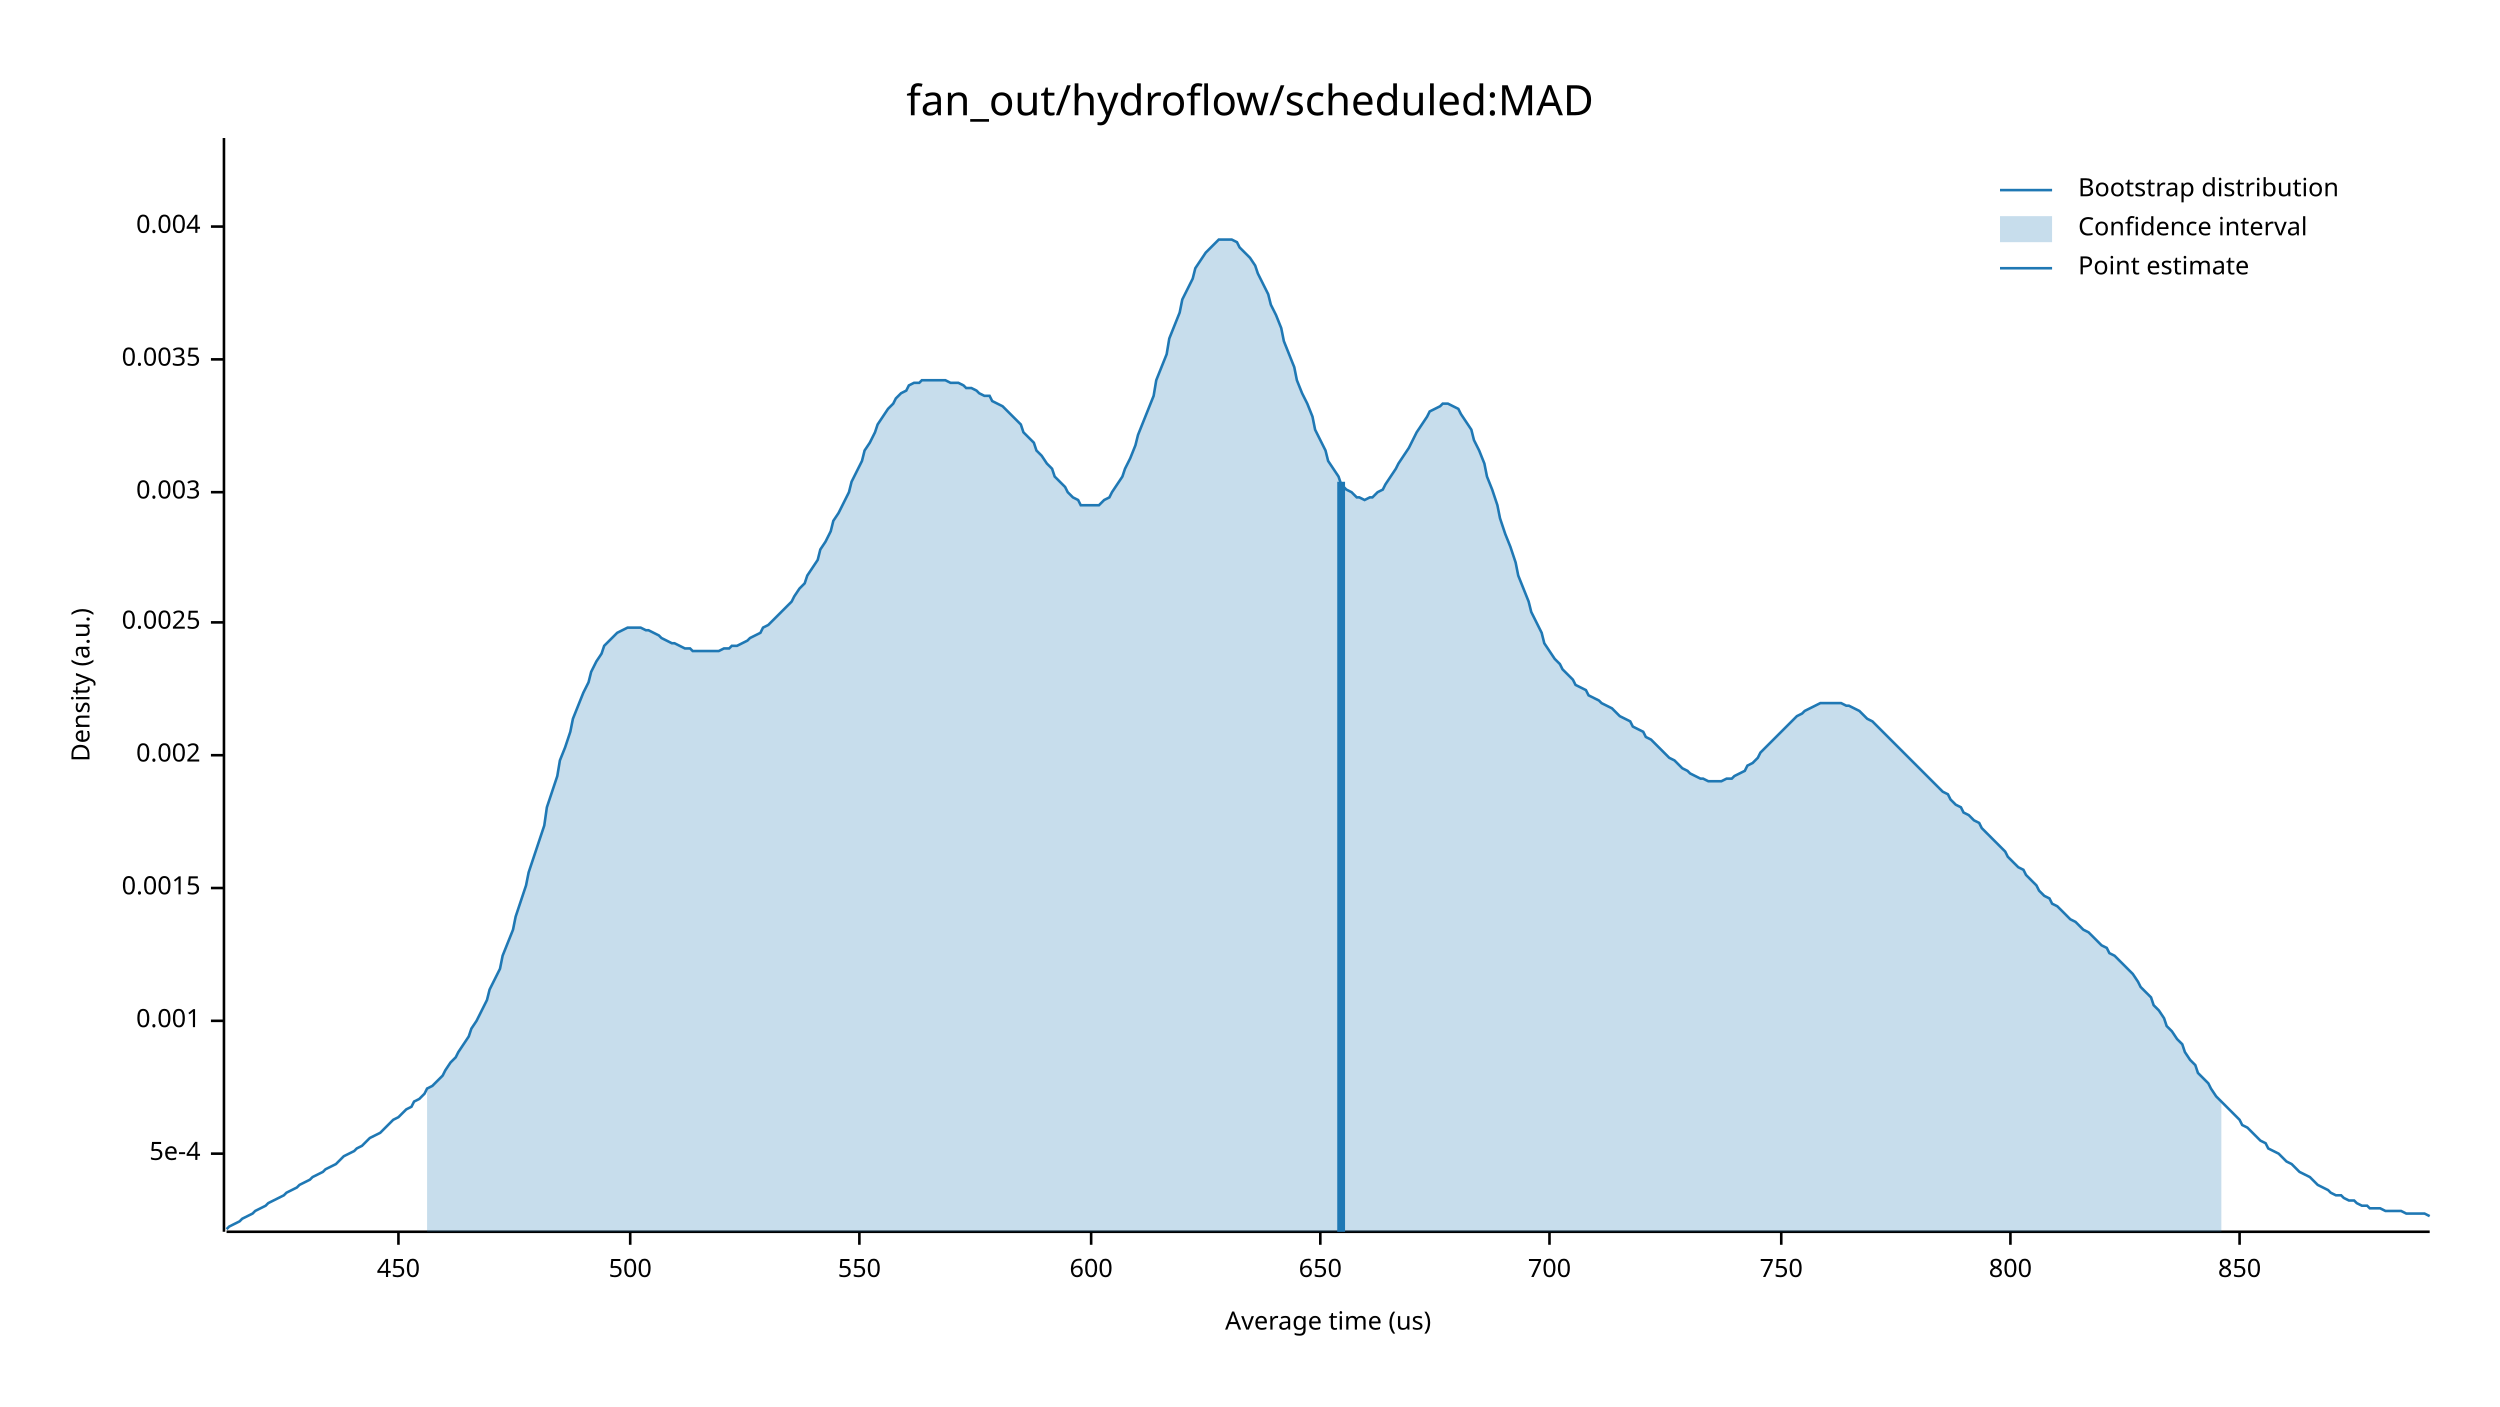
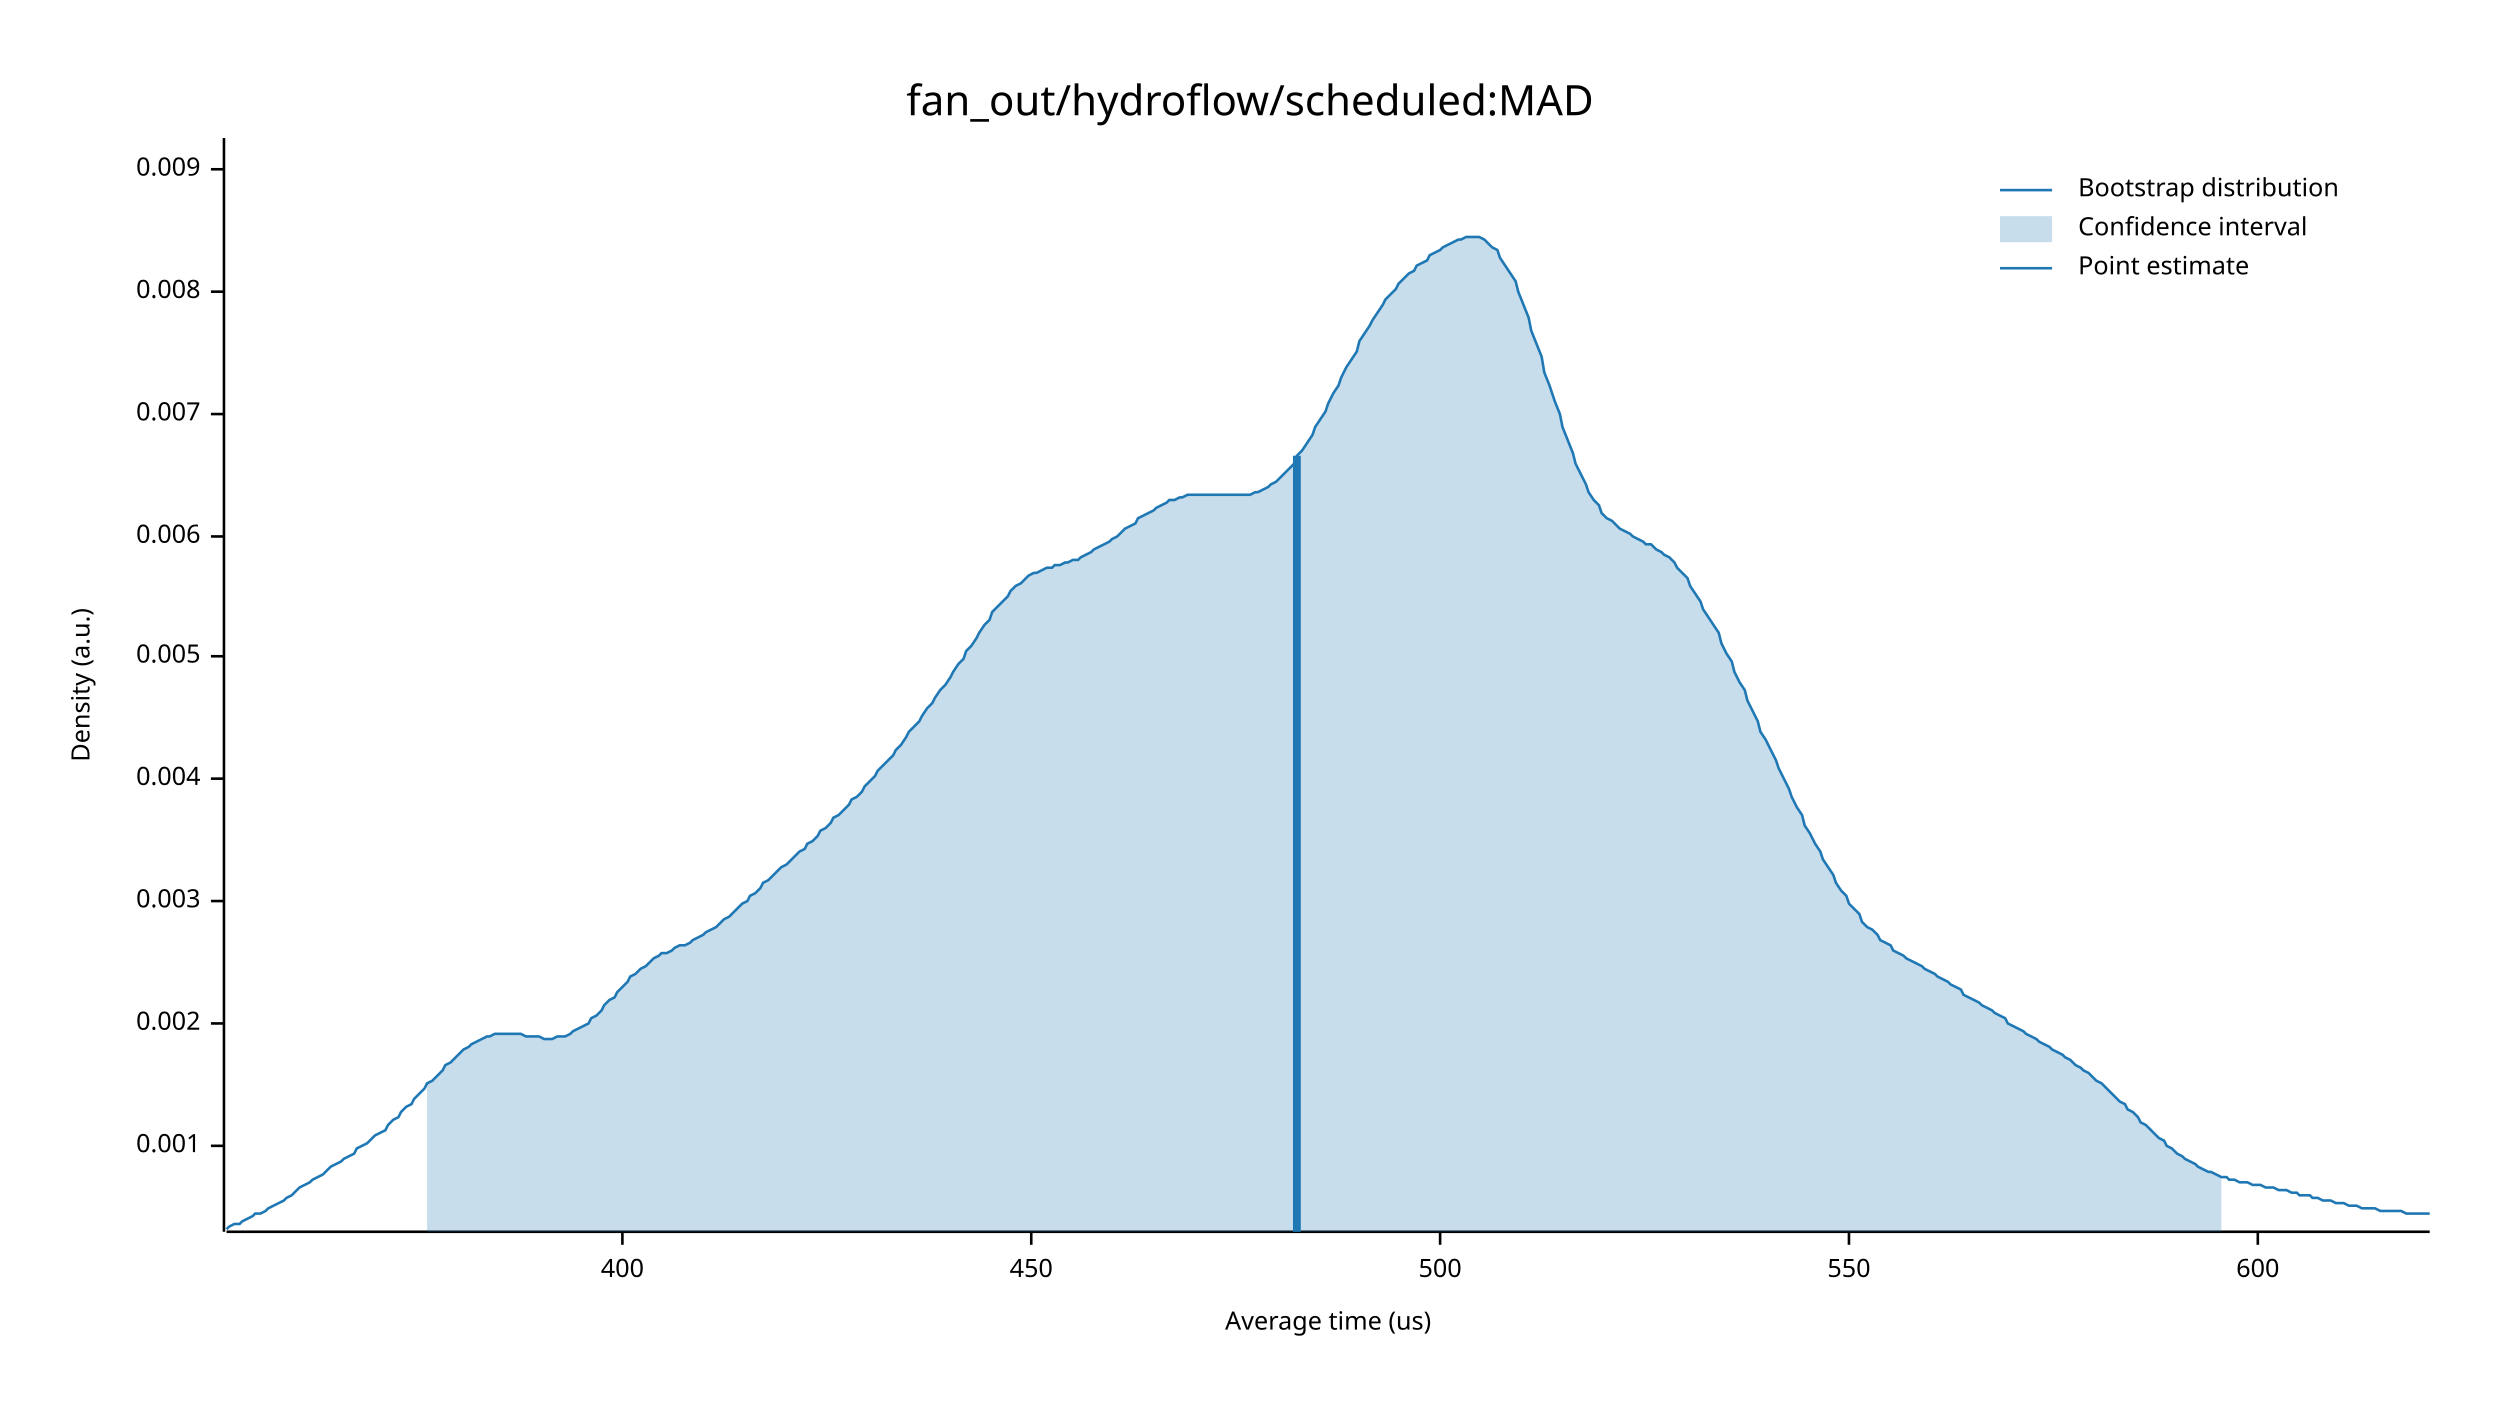
<svg xmlns="http://www.w3.org/2000/svg" width="960" height="540" viewBox="0 0 960 540">
  <text x="480" y="32" dy="0.76em" text-anchor="middle" font-family="sans-serif" font-size="16.129" opacity="1" fill="#000000">
fan_out/hydroflow/scheduled:MAD
</text>
  <text x="27" y="263" dy="0.76em" text-anchor="middle" font-family="sans-serif" font-size="9.677" opacity="1" fill="#000000" transform="rotate(270, 27, 263)">
Density (a.u.)
</text>
  <text x="510" y="513" dy="-0.5ex" text-anchor="middle" font-family="sans-serif" font-size="9.677" opacity="1" fill="#000000">
Average time (us)
</text>
  <polyline fill="none" opacity="1" stroke="#000000" stroke-width="1" points="86,53 86,473 " />
-   <text x="77" y="443" dy="0.5ex" text-anchor="end" font-family="sans-serif" font-size="9.677" opacity="1" fill="#000000">
- 5e-4
- </text>
-   <polyline fill="none" opacity="1" stroke="#000000" stroke-width="1" points="81,443 86,443 " />
-   <text x="77" y="392" dy="0.5ex" text-anchor="end" font-family="sans-serif" font-size="9.677" opacity="1" fill="#000000">
+   <text x="77" y="440" dy="0.5ex" text-anchor="end" font-family="sans-serif" font-size="9.677" opacity="1" fill="#000000">
0.001
</text>
-   <polyline fill="none" opacity="1" stroke="#000000" stroke-width="1" points="81,392 86,392 " />
-   <text x="77" y="341" dy="0.5ex" text-anchor="end" font-family="sans-serif" font-size="9.677" opacity="1" fill="#000000">
- 0.0015
- </text>
-   <polyline fill="none" opacity="1" stroke="#000000" stroke-width="1" points="81,341 86,341 " />
-   <text x="77" y="290" dy="0.5ex" text-anchor="end" font-family="sans-serif" font-size="9.677" opacity="1" fill="#000000">
+   <polyline fill="none" opacity="1" stroke="#000000" stroke-width="1" points="81,440 86,440 " />
+   <text x="77" y="393" dy="0.5ex" text-anchor="end" font-family="sans-serif" font-size="9.677" opacity="1" fill="#000000">
0.002
</text>
-   <polyline fill="none" opacity="1" stroke="#000000" stroke-width="1" points="81,290 86,290 " />
-   <text x="77" y="239" dy="0.5ex" text-anchor="end" font-family="sans-serif" font-size="9.677" opacity="1" fill="#000000">
- 0.0025
- </text>
-   <polyline fill="none" opacity="1" stroke="#000000" stroke-width="1" points="81,239 86,239 " />
-   <text x="77" y="189" dy="0.5ex" text-anchor="end" font-family="sans-serif" font-size="9.677" opacity="1" fill="#000000">
+   <polyline fill="none" opacity="1" stroke="#000000" stroke-width="1" points="81,393 86,393 " />
+   <text x="77" y="346" dy="0.5ex" text-anchor="end" font-family="sans-serif" font-size="9.677" opacity="1" fill="#000000">
0.003
</text>
-   <polyline fill="none" opacity="1" stroke="#000000" stroke-width="1" points="81,189 86,189 " />
-   <text x="77" y="138" dy="0.5ex" text-anchor="end" font-family="sans-serif" font-size="9.677" opacity="1" fill="#000000">
- 0.0035
- </text>
-   <polyline fill="none" opacity="1" stroke="#000000" stroke-width="1" points="81,138 86,138 " />
-   <text x="77" y="87" dy="0.5ex" text-anchor="end" font-family="sans-serif" font-size="9.677" opacity="1" fill="#000000">
+   <polyline fill="none" opacity="1" stroke="#000000" stroke-width="1" points="81,346 86,346 " />
+   <text x="77" y="299" dy="0.5ex" text-anchor="end" font-family="sans-serif" font-size="9.677" opacity="1" fill="#000000">
0.004
</text>
-   <polyline fill="none" opacity="1" stroke="#000000" stroke-width="1" points="81,87 86,87 " />
+   <polyline fill="none" opacity="1" stroke="#000000" stroke-width="1" points="81,299 86,299 " />
+   <text x="77" y="252" dy="0.5ex" text-anchor="end" font-family="sans-serif" font-size="9.677" opacity="1" fill="#000000">
+ 0.005
+ </text>
+   <polyline fill="none" opacity="1" stroke="#000000" stroke-width="1" points="81,252 86,252 " />
+   <text x="77" y="206" dy="0.5ex" text-anchor="end" font-family="sans-serif" font-size="9.677" opacity="1" fill="#000000">
+ 0.006
+ </text>
+   <polyline fill="none" opacity="1" stroke="#000000" stroke-width="1" points="81,206 86,206 " />
+   <text x="77" y="159" dy="0.5ex" text-anchor="end" font-family="sans-serif" font-size="9.677" opacity="1" fill="#000000">
+ 0.007
+ </text>
+   <polyline fill="none" opacity="1" stroke="#000000" stroke-width="1" points="81,159 86,159 " />
+   <text x="77" y="112" dy="0.5ex" text-anchor="end" font-family="sans-serif" font-size="9.677" opacity="1" fill="#000000">
+ 0.008
+ </text>
+   <polyline fill="none" opacity="1" stroke="#000000" stroke-width="1" points="81,112 86,112 " />
+   <text x="77" y="65" dy="0.5ex" text-anchor="end" font-family="sans-serif" font-size="9.677" opacity="1" fill="#000000">
+ 0.009
+ </text>
+   <polyline fill="none" opacity="1" stroke="#000000" stroke-width="1" points="81,65 86,65 " />
  <polyline fill="none" opacity="1" stroke="#000000" stroke-width="1" points="87,473 933,473 " />
-   <text x="153" y="483" dy="0.76em" text-anchor="middle" font-family="sans-serif" font-size="9.677" opacity="1" fill="#000000">
+   <text x="239" y="483" dy="0.76em" text-anchor="middle" font-family="sans-serif" font-size="9.677" opacity="1" fill="#000000">
+ 400
+ </text>
+   <polyline fill="none" opacity="1" stroke="#000000" stroke-width="1" points="239,473 239,478 " />
+   <text x="396" y="483" dy="0.76em" text-anchor="middle" font-family="sans-serif" font-size="9.677" opacity="1" fill="#000000">
450
</text>
-   <polyline fill="none" opacity="1" stroke="#000000" stroke-width="1" points="153,473 153,478 " />
-   <text x="242" y="483" dy="0.76em" text-anchor="middle" font-family="sans-serif" font-size="9.677" opacity="1" fill="#000000">
+   <polyline fill="none" opacity="1" stroke="#000000" stroke-width="1" points="396,473 396,478 " />
+   <text x="553" y="483" dy="0.76em" text-anchor="middle" font-family="sans-serif" font-size="9.677" opacity="1" fill="#000000">
500
</text>
-   <polyline fill="none" opacity="1" stroke="#000000" stroke-width="1" points="242,473 242,478 " />
-   <text x="330" y="483" dy="0.76em" text-anchor="middle" font-family="sans-serif" font-size="9.677" opacity="1" fill="#000000">
+   <polyline fill="none" opacity="1" stroke="#000000" stroke-width="1" points="553,473 553,478 " />
+   <text x="710" y="483" dy="0.76em" text-anchor="middle" font-family="sans-serif" font-size="9.677" opacity="1" fill="#000000">
550
</text>
-   <polyline fill="none" opacity="1" stroke="#000000" stroke-width="1" points="330,473 330,478 " />
-   <text x="419" y="483" dy="0.76em" text-anchor="middle" font-family="sans-serif" font-size="9.677" opacity="1" fill="#000000">
+   <polyline fill="none" opacity="1" stroke="#000000" stroke-width="1" points="710,473 710,478 " />
+   <text x="867" y="483" dy="0.76em" text-anchor="middle" font-family="sans-serif" font-size="9.677" opacity="1" fill="#000000">
600
</text>
-   <polyline fill="none" opacity="1" stroke="#000000" stroke-width="1" points="419,473 419,478 " />
-   <text x="507" y="483" dy="0.76em" text-anchor="middle" font-family="sans-serif" font-size="9.677" opacity="1" fill="#000000">
- 650
- </text>
-   <polyline fill="none" opacity="1" stroke="#000000" stroke-width="1" points="507,473 507,478 " />
-   <text x="595" y="483" dy="0.76em" text-anchor="middle" font-family="sans-serif" font-size="9.677" opacity="1" fill="#000000">
- 700
- </text>
-   <polyline fill="none" opacity="1" stroke="#000000" stroke-width="1" points="595,473 595,478 " />
-   <text x="684" y="483" dy="0.76em" text-anchor="middle" font-family="sans-serif" font-size="9.677" opacity="1" fill="#000000">
- 750
- </text>
-   <polyline fill="none" opacity="1" stroke="#000000" stroke-width="1" points="684,473 684,478 " />
-   <text x="772" y="483" dy="0.76em" text-anchor="middle" font-family="sans-serif" font-size="9.677" opacity="1" fill="#000000">
- 800
- </text>
-   <polyline fill="none" opacity="1" stroke="#000000" stroke-width="1" points="772,473 772,478 " />
-   <text x="860" y="483" dy="0.76em" text-anchor="middle" font-family="sans-serif" font-size="9.677" opacity="1" fill="#000000">
- 850
- </text>
-   <polyline fill="none" opacity="1" stroke="#000000" stroke-width="1" points="860,473 860,478 " />
-   <polyline fill="none" opacity="1" stroke="#1F78B4" stroke-width="1" points="87,472 88,471 90,470 92,469 93,468 95,467 97,466 98,465 100,464 102,463 103,462 105,461 107,460 109,459 110,458 112,457 114,456 115,455 117,454 119,453 120,452 122,451 124,450 125,449 127,448 129,447 131,445 132,444 134,443 136,442 137,441 139,440 141,438 142,437 144,436 146,435 148,433 149,432 151,430 153,429 154,428 156,426 158,425 159,423 161,422 163,420 164,418 166,417 168,415 170,413 171,411 173,408 175,406 176,404 178,401 180,398 181,395 183,392 185,388 187,384 188,380 190,376 192,372 193,367 195,362 197,357 198,352 200,346 202,340 203,335 205,329 207,323 209,317 210,310 212,304 214,298 215,292 217,287 219,281 220,276 222,271 224,266 226,262 227,258 229,254 231,251 232,248 234,246 236,244 237,243 239,242 241,241 242,241 244,241 246,241 248,242 249,242 251,243 253,244 254,245 256,246 258,247 259,247 261,248 263,249 265,249 266,250 268,250 270,250 271,250 273,250 275,250 276,250 278,249 280,249 281,248 283,248 285,247 287,246 288,245 290,244 292,243 293,241 295,240 297,238 298,237 300,235 302,233 304,231 305,229 307,226 309,224 310,221 312,218 314,215 315,211 317,208 319,204 320,200 322,197 324,193 326,189 327,185 329,181 331,177 332,173 334,170 336,166 337,163 339,160 341,157 343,155 344,153 346,151 348,150 349,148 351,147 353,147 354,146 356,146 358,146 359,146 361,146 363,146 365,147 366,147 368,147 370,148 371,149 373,149 375,150 376,151 378,152 380,152 381,154 383,155 385,156 387,158 388,159 390,161 392,163 393,166 395,168 397,170 398,173 400,175 402,178 404,180 405,183 407,185 409,187 410,189 412,191 414,192 415,194 417,194 419,194 420,194 422,194 424,192 426,191 427,189 429,186 431,183 432,180 434,176 436,171 437,167 439,162 441,157 443,152 444,146 446,141 448,136 449,130 451,125 453,120 454,115 456,111 458,107 459,103 461,100 463,97 465,95 466,94 468,92 470,92 471,92 473,92 475,93 476,95 478,97 480,99 482,102 483,105 485,109 487,113 488,117 490,121 492,126 493,131 495,136 497,141 498,146 500,151 502,155 504,160 505,165 507,169 509,173 510,177 512,180 514,183 515,186 517,188 519,189 521,191 522,191 524,192 526,191 527,191 529,189 531,188 532,186 534,183 536,180 537,178 539,175 541,172 543,168 544,166 546,163 548,160 549,158 551,157 553,156 554,155 556,155 558,156 560,157 561,159 563,162 565,165 566,169 568,173 570,178 571,183 573,188 575,194 576,199 578,205 580,210 582,216 583,221 585,226 587,231 588,235 590,239 592,243 593,247 595,250 597,253 599,255 600,257 602,259 604,261 605,263 607,264 609,265 610,267 612,268 614,269 615,270 617,271 619,272 621,274 622,275 624,276 626,277 627,279 629,280 631,281 632,283 634,284 636,286 638,288 639,289 641,291 643,292 644,293 646,295 648,296 649,297 651,298 653,299 654,299 656,300 658,300 660,300 661,300 663,299 665,299 666,298 668,297 670,296 671,294 673,293 675,291 676,289 678,287 680,285 682,283 683,282 685,280 687,278 688,277 690,275 692,274 693,273 695,272 697,271 699,270 700,270 702,270 704,270 705,270 707,270 709,271 710,271 712,272 714,273 715,274 717,276 719,277 721,279 722,280 724,282 726,284 727,285 729,287 731,289 732,290 734,292 736,294 738,296 739,297 741,299 743,301 744,302 746,304 748,305 749,307 751,309 753,310 754,312 756,313 758,315 760,316 761,318 763,320 765,322 766,323 768,325 770,327 771,329 773,331 775,333 777,334 778,336 780,338 782,340 783,342 785,344 787,345 788,347 790,348 792,350 793,351 795,353 797,354 799,356 800,357 802,358 804,360 805,361 807,363 809,364 810,366 812,367 814,369 816,371 817,372 819,374 821,377 822,379 824,381 826,383 827,386 829,388 831,391 832,394 834,396 836,399 838,401 839,404 841,407 843,409 844,412 846,414 848,416 849,418 851,421 853,423 855,425 856,426 858,428 860,430 861,432 863,433 865,435 866,436 868,438 870,439 871,441 873,442 875,443 877,445 878,446 880,447 882,449 883,450 885,451 887,452 888,453 890,455 892,456 894,457 895,458 897,459 899,459 900,460 902,461 904,461 905,462 907,463 909,463 910,464 912,464 914,464 916,465 917,465 919,465 921,465 922,465 924,466 926,466 927,466 929,466 931,466 933,467 " />
-   <polygon opacity="0.25" fill="#1F78B4" points="164,418 166,417 168,415 170,413 171,411 173,408 175,406 176,404 178,401 180,398 181,395 183,392 185,388 187,384 188,380 190,376 192,372 193,367 195,362 197,357 198,352 200,346 202,340 203,335 205,329 207,323 209,317 210,310 212,304 214,298 215,292 217,287 219,281 220,276 222,271 224,266 226,262 227,258 229,254 231,251 232,248 234,246 236,244 237,243 239,242 241,241 242,241 244,241 246,241 248,242 249,242 251,243 253,244 254,245 256,246 258,247 259,247 261,248 263,249 265,249 266,250 268,250 270,250 271,250 273,250 275,250 276,250 278,249 280,249 281,248 283,248 285,247 287,246 288,245 290,244 292,243 293,241 295,240 297,238 298,237 300,235 302,233 304,231 305,229 307,226 309,224 310,221 312,218 314,215 315,211 317,208 319,204 320,200 322,197 324,193 326,189 327,185 329,181 331,177 332,173 334,170 336,166 337,163 339,160 341,157 343,155 344,153 346,151 348,150 349,148 351,147 353,147 354,146 356,146 358,146 359,146 361,146 363,146 365,147 366,147 368,147 370,148 371,149 373,149 375,150 376,151 378,152 380,152 381,154 383,155 385,156 387,158 388,159 390,161 392,163 393,166 395,168 397,170 398,173 400,175 402,178 404,180 405,183 407,185 409,187 410,189 412,191 414,192 415,194 417,194 419,194 420,194 422,194 424,192 426,191 427,189 429,186 431,183 432,180 434,176 436,171 437,167 439,162 441,157 443,152 444,146 446,141 448,136 449,130 451,125 453,120 454,115 456,111 458,107 459,103 461,100 463,97 465,95 466,94 468,92 470,92 471,92 473,92 475,93 476,95 478,97 480,99 482,102 483,105 485,109 487,113 488,117 490,121 492,126 493,131 495,136 497,141 498,146 500,151 502,155 504,160 505,165 507,169 509,173 510,177 512,180 514,183 515,186 517,188 519,189 521,191 522,191 524,192 526,191 527,191 529,189 531,188 532,186 534,183 536,180 537,178 539,175 541,172 543,168 544,166 546,163 548,160 549,158 551,157 553,156 554,155 556,155 558,156 560,157 561,159 563,162 565,165 566,169 568,173 570,178 571,183 573,188 575,194 576,199 578,205 580,210 582,216 583,221 585,226 587,231 588,235 590,239 592,243 593,247 595,250 597,253 599,255 600,257 602,259 604,261 605,263 607,264 609,265 610,267 612,268 614,269 615,270 617,271 619,272 621,274 622,275 624,276 626,277 627,279 629,280 631,281 632,283 634,284 636,286 638,288 639,289 641,291 643,292 644,293 646,295 648,296 649,297 651,298 653,299 654,299 656,300 658,300 660,300 661,300 663,299 665,299 666,298 668,297 670,296 671,294 673,293 675,291 676,289 678,287 680,285 682,283 683,282 685,280 687,278 688,277 690,275 692,274 693,273 695,272 697,271 699,270 700,270 702,270 704,270 705,270 707,270 709,271 710,271 712,272 714,273 715,274 717,276 719,277 721,279 722,280 724,282 726,284 727,285 729,287 731,289 732,290 734,292 736,294 738,296 739,297 741,299 743,301 744,302 746,304 748,305 749,307 751,309 753,310 754,312 756,313 758,315 760,316 761,318 763,320 765,322 766,323 768,325 770,327 771,329 773,331 775,333 777,334 778,336 780,338 782,340 783,342 785,344 787,345 788,347 790,348 792,350 793,351 795,353 797,354 799,356 800,357 802,358 804,360 805,361 807,363 809,364 810,366 812,367 814,369 816,371 817,372 819,374 821,377 822,379 824,381 826,383 827,386 829,388 831,391 832,394 834,396 836,399 838,401 839,404 841,407 843,409 844,412 846,414 848,416 849,418 851,421 853,423 853,473 164,473 " />
-   <polyline fill="none" opacity="1" stroke="#1F78B4" stroke-width="3" points="515,473 515,185 " />
+   <polyline fill="none" opacity="1" stroke="#000000" stroke-width="1" points="867,473 867,478 " />
+   <polyline fill="none" opacity="1" stroke="#1F78B4" stroke-width="1" points="87,472 88,471 90,470 92,470 93,469 95,468 97,467 98,466 100,466 102,465 103,464 105,463 107,462 109,461 110,460 112,459 114,457 115,456 117,455 119,454 120,453 122,452 124,451 125,450 127,448 129,447 131,446 132,445 134,444 136,443 137,441 139,440 141,439 142,438 144,436 146,435 148,434 149,432 151,430 153,429 154,427 156,425 158,424 159,422 161,420 163,418 164,416 166,415 168,413 170,411 171,409 173,408 175,406 176,405 178,403 180,402 181,401 183,400 185,399 187,398 188,398 190,397 192,397 193,397 195,397 197,397 198,397 200,397 202,398 203,398 205,398 207,398 209,399 210,399 212,399 214,398 215,398 217,398 219,397 220,396 222,395 224,394 226,393 227,391 229,390 231,388 232,386 234,384 236,383 237,381 239,379 241,377 242,375 244,374 246,372 248,371 249,370 251,368 253,367 254,366 256,366 258,365 259,364 261,363 263,363 265,362 266,361 268,360 270,359 271,358 273,357 275,356 276,355 278,353 280,352 281,351 283,349 285,347 287,346 288,344 290,343 292,341 293,339 295,338 297,336 298,335 300,333 302,332 304,330 305,329 307,327 309,326 310,324 312,323 314,321 315,319 317,318 319,316 320,314 322,313 324,311 326,309 327,307 329,306 331,304 332,302 334,300 336,298 337,296 339,294 341,292 343,290 344,288 346,286 348,283 349,281 351,279 353,277 354,275 356,272 358,270 359,268 361,265 363,263 365,260 366,258 368,255 370,253 371,250 373,248 375,245 376,243 378,240 380,238 381,235 383,233 385,231 387,229 388,227 390,225 392,224 393,223 395,221 397,220 398,220 400,219 402,218 404,218 405,217 407,217 409,216 410,216 412,215 414,215 415,214 417,213 419,212 420,211 422,210 424,209 426,208 427,207 429,206 431,204 432,203 434,202 436,201 437,199 439,198 441,197 443,196 444,195 446,194 448,193 449,192 451,192 453,191 454,191 456,190 458,190 459,190 461,190 463,190 465,190 466,190 468,190 470,190 471,190 473,190 475,190 476,190 478,190 480,190 482,189 483,189 485,188 487,187 488,186 490,185 492,183 493,182 495,180 497,178 498,175 500,173 502,170 504,167 505,164 507,161 509,158 510,155 512,151 514,148 515,145 517,141 519,138 521,135 522,131 524,128 526,125 527,123 529,120 531,117 532,115 534,113 536,111 537,109 539,107 541,105 543,104 544,102 546,101 548,100 549,98 551,97 553,96 554,95 556,94 558,93 560,92 561,92 563,91 565,91 566,91 568,91 570,92 571,93 573,95 575,96 576,99 578,102 580,105 582,108 583,112 585,117 587,122 588,127 590,132 592,137 593,143 595,148 597,154 599,159 600,164 602,169 604,174 605,178 607,182 609,186 610,189 612,192 614,194 615,197 617,199 619,200 621,202 622,203 624,204 626,205 627,206 629,207 631,208 632,209 634,209 636,211 638,212 639,213 641,214 643,216 644,218 646,220 648,222 649,225 651,228 653,231 654,234 656,237 658,240 660,243 661,247 663,251 665,254 666,258 668,262 670,265 671,269 673,273 675,277 676,281 678,284 680,288 682,292 683,295 685,299 687,303 688,306 690,310 692,313 693,317 695,320 697,324 699,327 700,330 702,333 704,336 705,339 707,342 709,344 710,347 712,349 714,351 715,354 717,356 719,357 721,359 722,361 724,362 726,363 727,365 729,366 731,367 732,368 734,369 736,370 738,371 739,372 741,373 743,374 744,375 746,376 748,377 749,378 751,379 753,380 754,382 756,383 758,384 760,385 761,386 763,387 765,388 766,389 768,390 770,391 771,393 773,394 775,395 777,396 778,397 780,398 782,399 783,400 785,401 787,402 788,403 790,404 792,405 793,406 795,407 797,409 799,410 800,411 802,412 804,414 805,415 807,416 809,418 810,419 812,421 814,423 816,424 817,426 819,427 821,429 822,431 824,432 826,434 827,435 829,437 831,438 832,440 834,441 836,443 838,444 839,445 841,446 843,447 844,448 846,449 848,450 849,450 851,451 853,452 855,452 856,453 858,453 860,454 861,454 863,454 865,455 866,455 868,455 870,456 871,456 873,456 875,457 877,457 878,457 880,458 882,458 883,459 885,459 887,459 888,460 890,460 892,461 894,461 895,461 897,462 899,462 900,462 902,463 904,463 905,463 907,464 909,464 910,464 912,464 914,465 916,465 917,465 919,465 921,465 922,465 924,466 926,466 927,466 929,466 931,466 933,466 " />
+   <polygon opacity="0.25" fill="#1F78B4" points="164,416 166,415 168,413 170,411 171,409 173,408 175,406 176,405 178,403 180,402 181,401 183,400 185,399 187,398 188,398 190,397 192,397 193,397 195,397 197,397 198,397 200,397 202,398 203,398 205,398 207,398 209,399 210,399 212,399 214,398 215,398 217,398 219,397 220,396 222,395 224,394 226,393 227,391 229,390 231,388 232,386 234,384 236,383 237,381 239,379 241,377 242,375 244,374 246,372 248,371 249,370 251,368 253,367 254,366 256,366 258,365 259,364 261,363 263,363 265,362 266,361 268,360 270,359 271,358 273,357 275,356 276,355 278,353 280,352 281,351 283,349 285,347 287,346 288,344 290,343 292,341 293,339 295,338 297,336 298,335 300,333 302,332 304,330 305,329 307,327 309,326 310,324 312,323 314,321 315,319 317,318 319,316 320,314 322,313 324,311 326,309 327,307 329,306 331,304 332,302 334,300 336,298 337,296 339,294 341,292 343,290 344,288 346,286 348,283 349,281 351,279 353,277 354,275 356,272 358,270 359,268 361,265 363,263 365,260 366,258 368,255 370,253 371,250 373,248 375,245 376,243 378,240 380,238 381,235 383,233 385,231 387,229 388,227 390,225 392,224 393,223 395,221 397,220 398,220 400,219 402,218 404,218 405,217 407,217 409,216 410,216 412,215 414,215 415,214 417,213 419,212 420,211 422,210 424,209 426,208 427,207 429,206 431,204 432,203 434,202 436,201 437,199 439,198 441,197 443,196 444,195 446,194 448,193 449,192 451,192 453,191 454,191 456,190 458,190 459,190 461,190 463,190 465,190 466,190 468,190 470,190 471,190 473,190 475,190 476,190 478,190 480,190 482,189 483,189 485,188 487,187 488,186 490,185 492,183 493,182 495,180 497,178 498,175 500,173 502,170 504,167 505,164 507,161 509,158 510,155 512,151 514,148 515,145 517,141 519,138 521,135 522,131 524,128 526,125 527,123 529,120 531,117 532,115 534,113 536,111 537,109 539,107 541,105 543,104 544,102 546,101 548,100 549,98 551,97 553,96 554,95 556,94 558,93 560,92 561,92 563,91 565,91 566,91 568,91 570,92 571,93 573,95 575,96 576,99 578,102 580,105 582,108 583,112 585,117 587,122 588,127 590,132 592,137 593,143 595,148 597,154 599,159 600,164 602,169 604,174 605,178 607,182 609,186 610,189 612,192 614,194 615,197 617,199 619,200 621,202 622,203 624,204 626,205 627,206 629,207 631,208 632,209 634,209 636,211 638,212 639,213 641,214 643,216 644,218 646,220 648,222 649,225 651,228 653,231 654,234 656,237 658,240 660,243 661,247 663,251 665,254 666,258 668,262 670,265 671,269 673,273 675,277 676,281 678,284 680,288 682,292 683,295 685,299 687,303 688,306 690,310 692,313 693,317 695,320 697,324 699,327 700,330 702,333 704,336 705,339 707,342 709,344 710,347 712,349 714,351 715,354 717,356 719,357 721,359 722,361 724,362 726,363 727,365 729,366 731,367 732,368 734,369 736,370 738,371 739,372 741,373 743,374 744,375 746,376 748,377 749,378 751,379 753,380 754,382 756,383 758,384 760,385 761,386 763,387 765,388 766,389 768,390 770,391 771,393 773,394 775,395 777,396 778,397 780,398 782,399 783,400 785,401 787,402 788,403 790,404 792,405 793,406 795,407 797,409 799,410 800,411 802,412 804,414 805,415 807,416 809,418 810,419 812,421 814,423 816,424 817,426 819,427 821,429 822,431 824,432 826,434 827,435 829,437 831,438 832,440 834,441 836,443 838,444 839,445 841,446 843,447 844,448 846,449 848,450 849,450 851,451 853,452 853,473 164,473 " />
+   <polyline fill="none" opacity="1" stroke="#1F78B4" stroke-width="3" points="498,473 498,175 " />
  <text x="798" y="68" dy="0.76em" text-anchor="start" font-family="sans-serif" font-size="9.677" opacity="1" fill="#000000">
Bootstrap distribution
</text>
  <text x="798" y="83" dy="0.76em" text-anchor="start" font-family="sans-serif" font-size="9.677" opacity="1" fill="#000000">
Confidence interval
</text>
  <text x="798" y="98" dy="0.76em" text-anchor="start" font-family="sans-serif" font-size="9.677" opacity="1" fill="#000000">
Point estimate
</text>
  <polyline fill="none" opacity="1" stroke="#1F78B4" stroke-width="1" points="768,73 788,73 " />
  <rect x="768" y="83" width="20" height="10" opacity="0.25" fill="#1F78B4" stroke="none" />
  <polyline fill="none" opacity="1" stroke="#1F78B4" stroke-width="1" points="768,103 788,103 " />
</svg>
